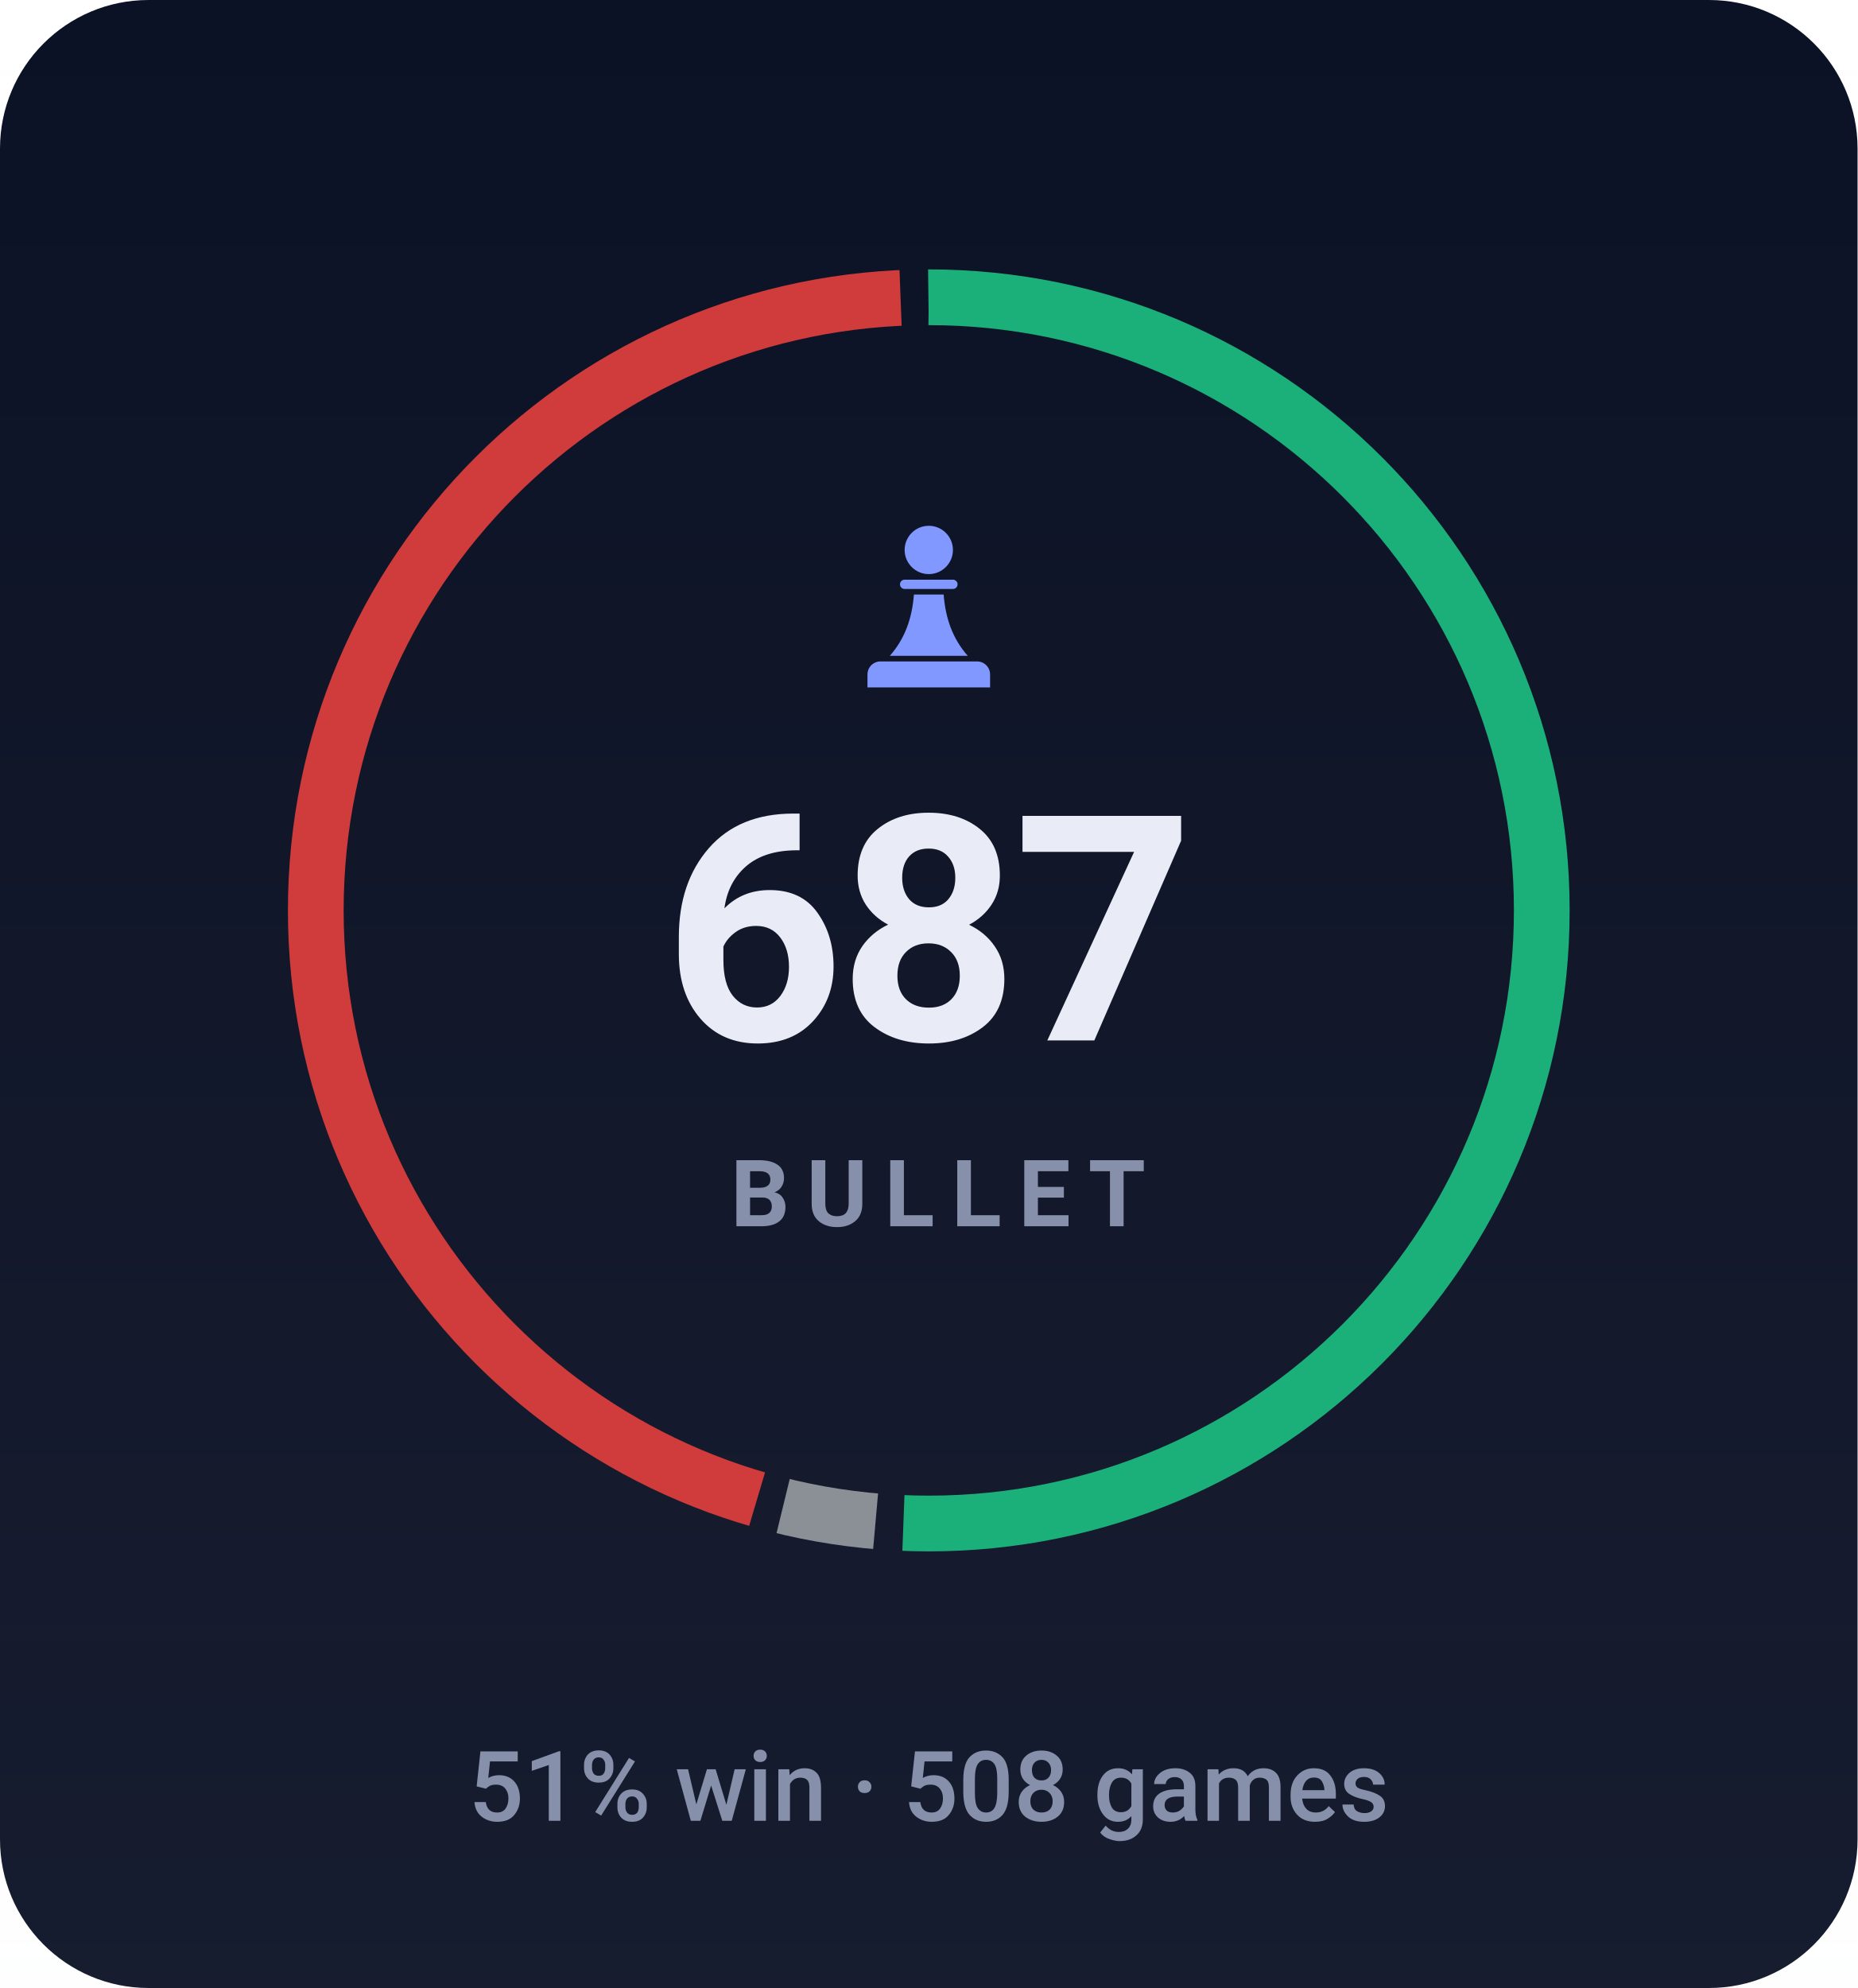
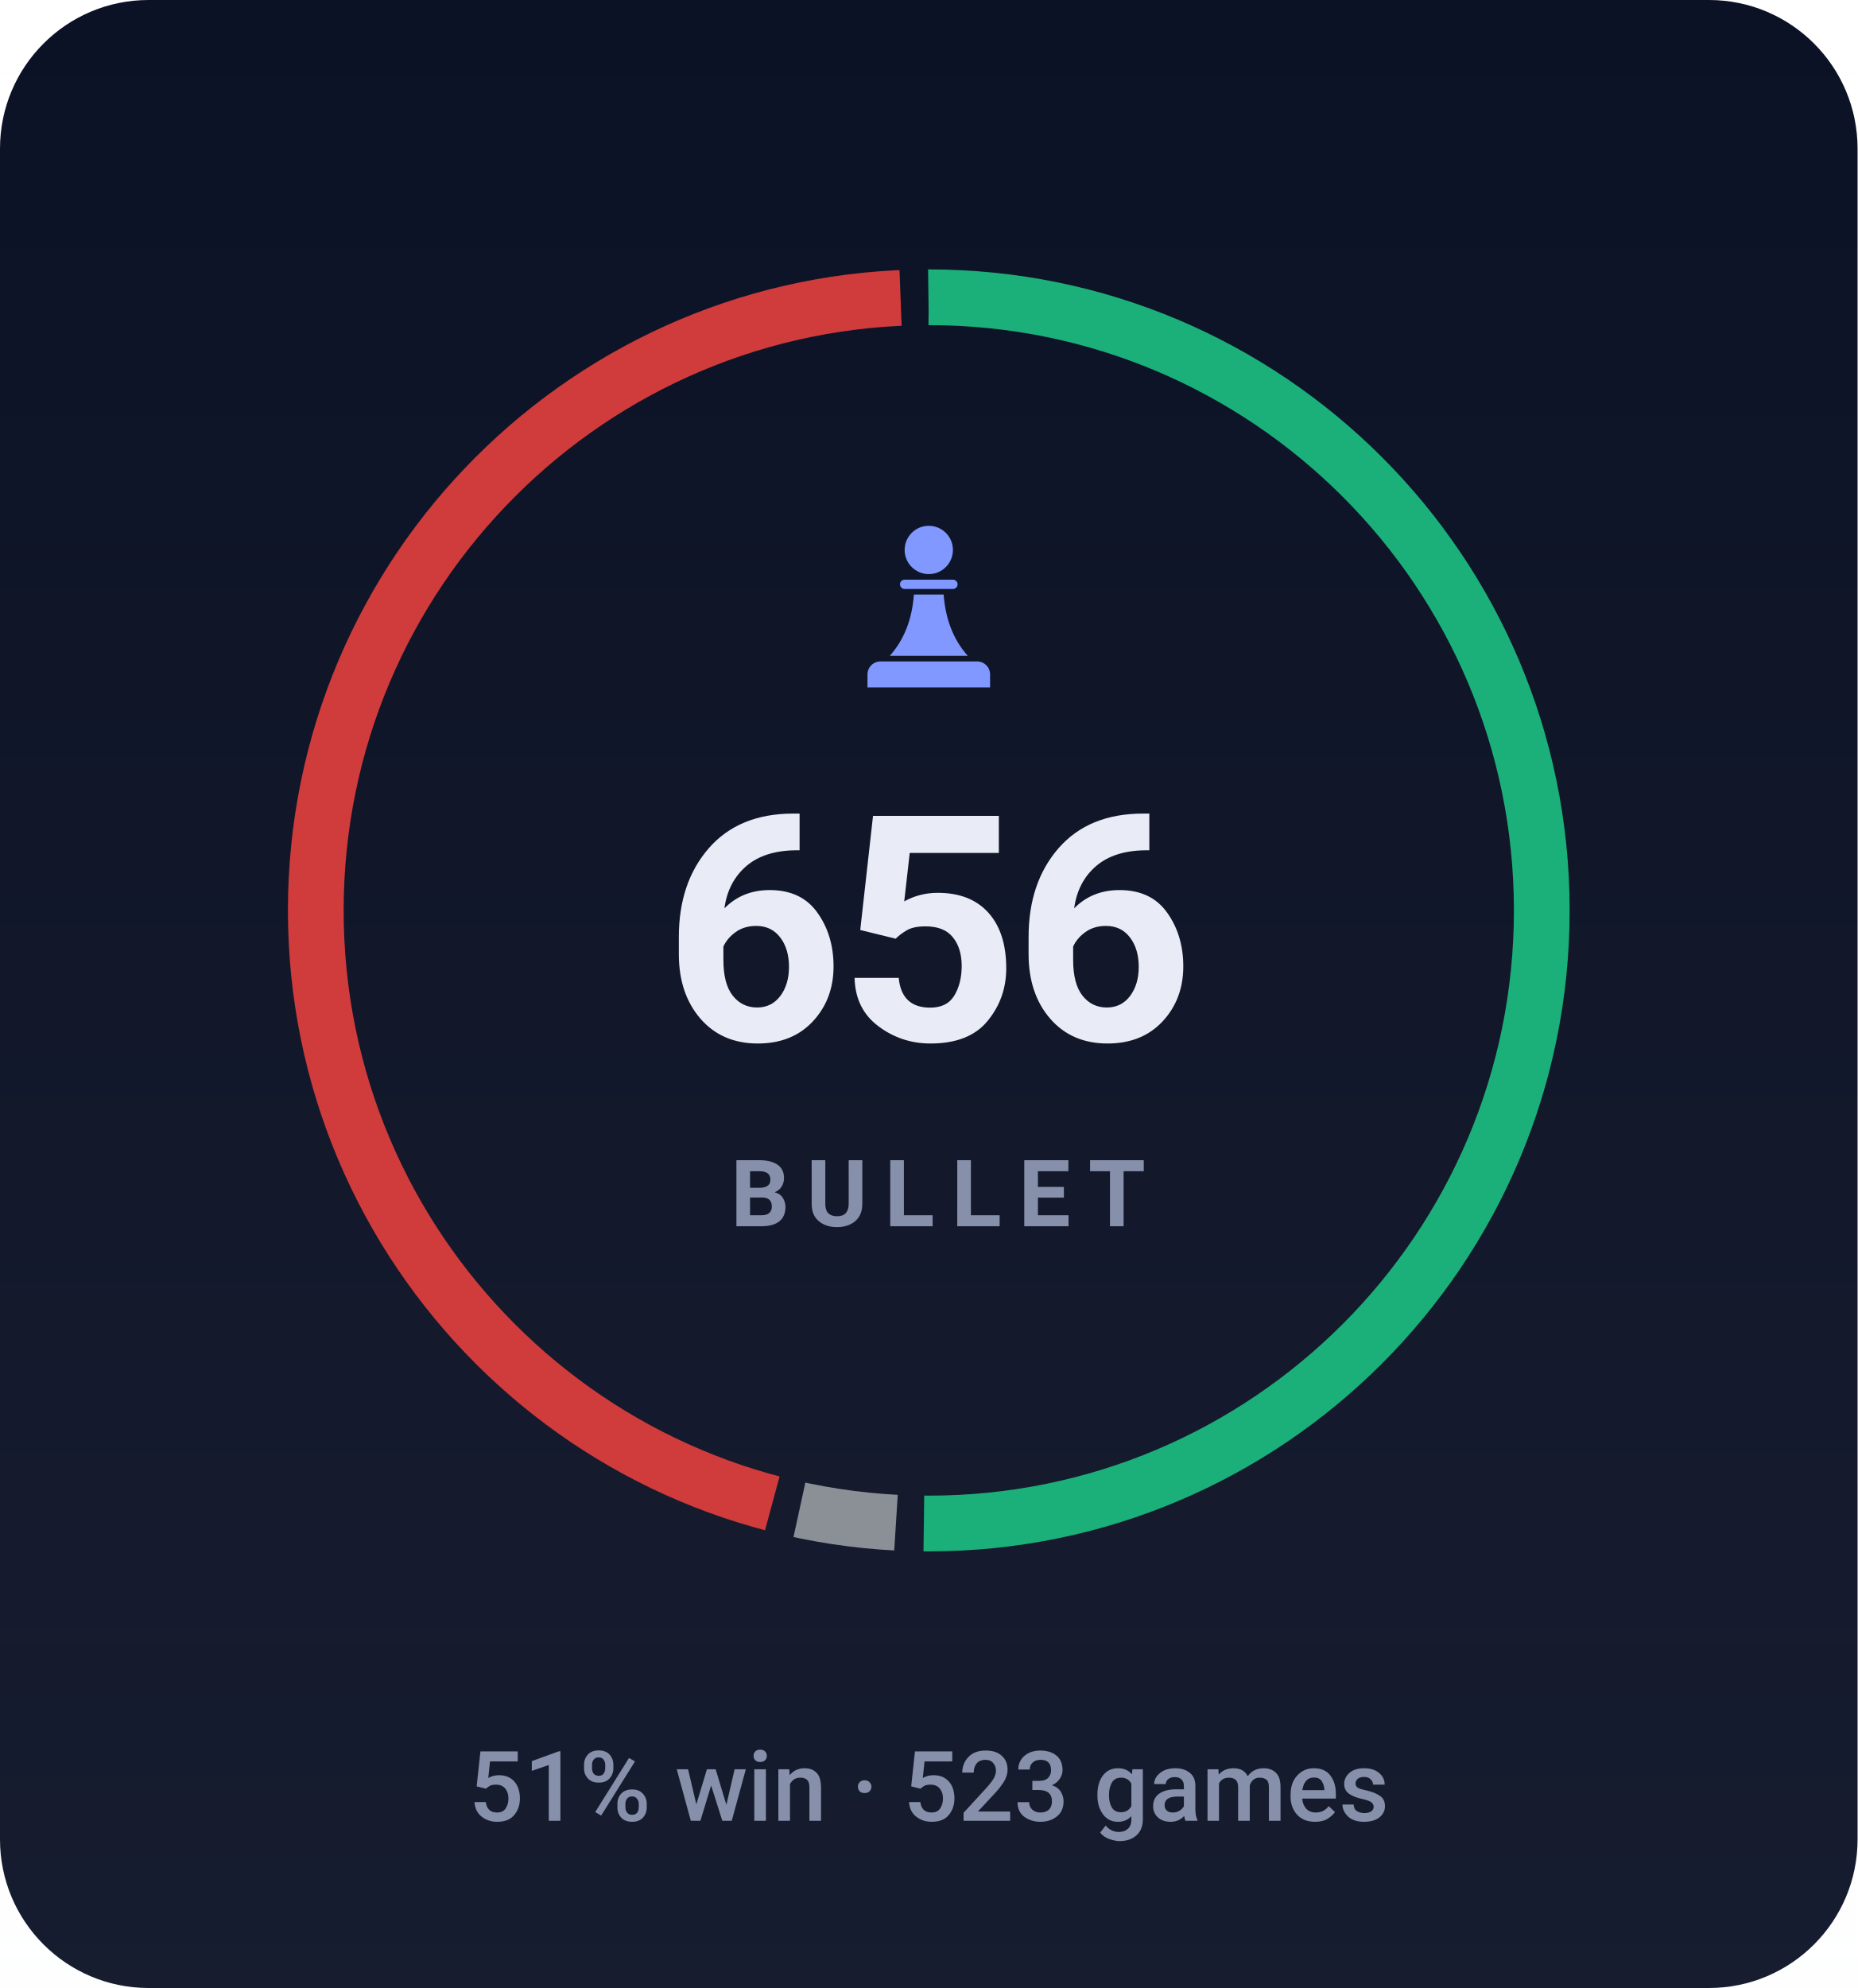
- <svg xmlns="http://www.w3.org/2000/svg" viewBox="0 0 200 214" width="200" height="214" role="img" aria-label="BULLET rating 687, 51% win rate over 508 games">
+ <svg xmlns="http://www.w3.org/2000/svg" viewBox="0 0 200 214" width="200" height="214" role="img" aria-label="BULLET rating 656, 51% win rate over 523 games">
  <style>svg{font-family:-apple-system,BlinkMacSystemFont,'Segoe UI',Roboto,'Helvetica Neue',Arial,sans-serif}text{fill:#e9ecf7;white-space:pre}.bg{fill:#0c1225}.acc{fill:#8098ff}.win{fill:#1baf7a}.draw{fill:#8b8f96}.loss{fill:#d03b3b}.lbl{font-size:10px;font-weight:600;letter-spacing:.18em;fill:#8790ab}.cap{font-size:10.5px;font-weight:500;fill:#8790ab}.num{font-family:-apple-system,BlinkMacSystemFont,'Segoe UI',Roboto,'Helvetica Neue',Arial,sans-serif;font-weight:700;letter-spacing:-.02em}.tick{font-size:9px;font-weight:500;fill:#8790ab;opacity:.75}.dl{font-size:10px;font-weight:600}.rule{stroke:#1e2643;stroke-width:1;fill:none}.grid{stroke:#1e2643;stroke-width:1;fill:none;opacity:.7}.ln{fill:none;stroke:#8098ff;stroke-width:2;stroke-linecap:round;stroke-linejoin:round}.ring{stroke:#0c1225;stroke-width:2}.hollow{fill:none;stroke-width:1.5}.sq{fill:#e9ecf7;opacity:.035}</style>
  <rect class="bg" width="200" height="214" rx="16" />
  <defs>
    <linearGradient id="gp" x1="0" y1="0" x2="0" y2="1">
      <stop offset="0" stop-color="#e9ecf7" stop-opacity="0" />
      <stop offset="1" stop-color="#e9ecf7" stop-opacity=".05" />
    </linearGradient>
  </defs>
  <rect width="200" height="214" fill="url(#gp)" />
-   <circle cx="100" cy="98" r="66" fill="none" stroke="#1baf7a" stroke-width="6" stroke-dasharray="210.1 204.6" stroke-dashoffset="0.0" transform="rotate(-90 100 98)" />
-   <circle cx="100" cy="98" r="66" fill="none" stroke="#8b8f96" stroke-width="6" stroke-dasharray="10.1 404.6" stroke-dashoffset="-213.1" transform="rotate(-90 100 98)" />
-   <circle cx="100" cy="98" r="66" fill="none" stroke="#d03b3b" stroke-width="6" stroke-dasharray="185.6 229.1" stroke-dashoffset="-226.1" transform="rotate(-90 100 98)" />
+   <circle cx="100" cy="98" r="66" fill="none" stroke="#1baf7a" stroke-width="6" stroke-dasharray="207.9 206.8" stroke-dashoffset="0.0" transform="rotate(-90 100 98)" />
+   <circle cx="100" cy="98" r="66" fill="none" stroke="#8b8f96" stroke-width="6" stroke-dasharray="10.5 404.2" stroke-dashoffset="-210.9" transform="rotate(-90 100 98)" />
+   <circle cx="100" cy="98" r="66" fill="none" stroke="#d03b3b" stroke-width="6" stroke-dasharray="187.3 227.4" stroke-dashoffset="-224.4" transform="rotate(-90 100 98)" />
  <g class="acc" transform="translate(90.0,54.8) scale(0.2)">
    <circle cx="50" cy="22" r="13" />
    <path d="M37 38h26a2.5 2.5 0 0 1 0 5H37a2.5 2.5 0 0 1 0-5z" />
    <path d="M42 46h16c1 13 5 24 13 33H29c8-9 12-20 13-33z" />
    <path d="M24 82h52a7 7 0 0 1 7 7v7H17v-7a7 7 0 0 1 7-7z" />
  </g>
-   <text class="num" x="100" y="112" text-anchor="middle" style="font-size:34px">687</text>
+   <text class="num" x="100" y="112" text-anchor="middle" style="font-size:34px">656</text>
  <text class="lbl" x="101" y="132" text-anchor="middle">BULLET</text>
-   <text class="cap" x="100" y="196" text-anchor="middle">51% win · 508 games</text>
+   <text class="cap" x="100" y="196" text-anchor="middle">51% win · 523 games</text>
</svg>
